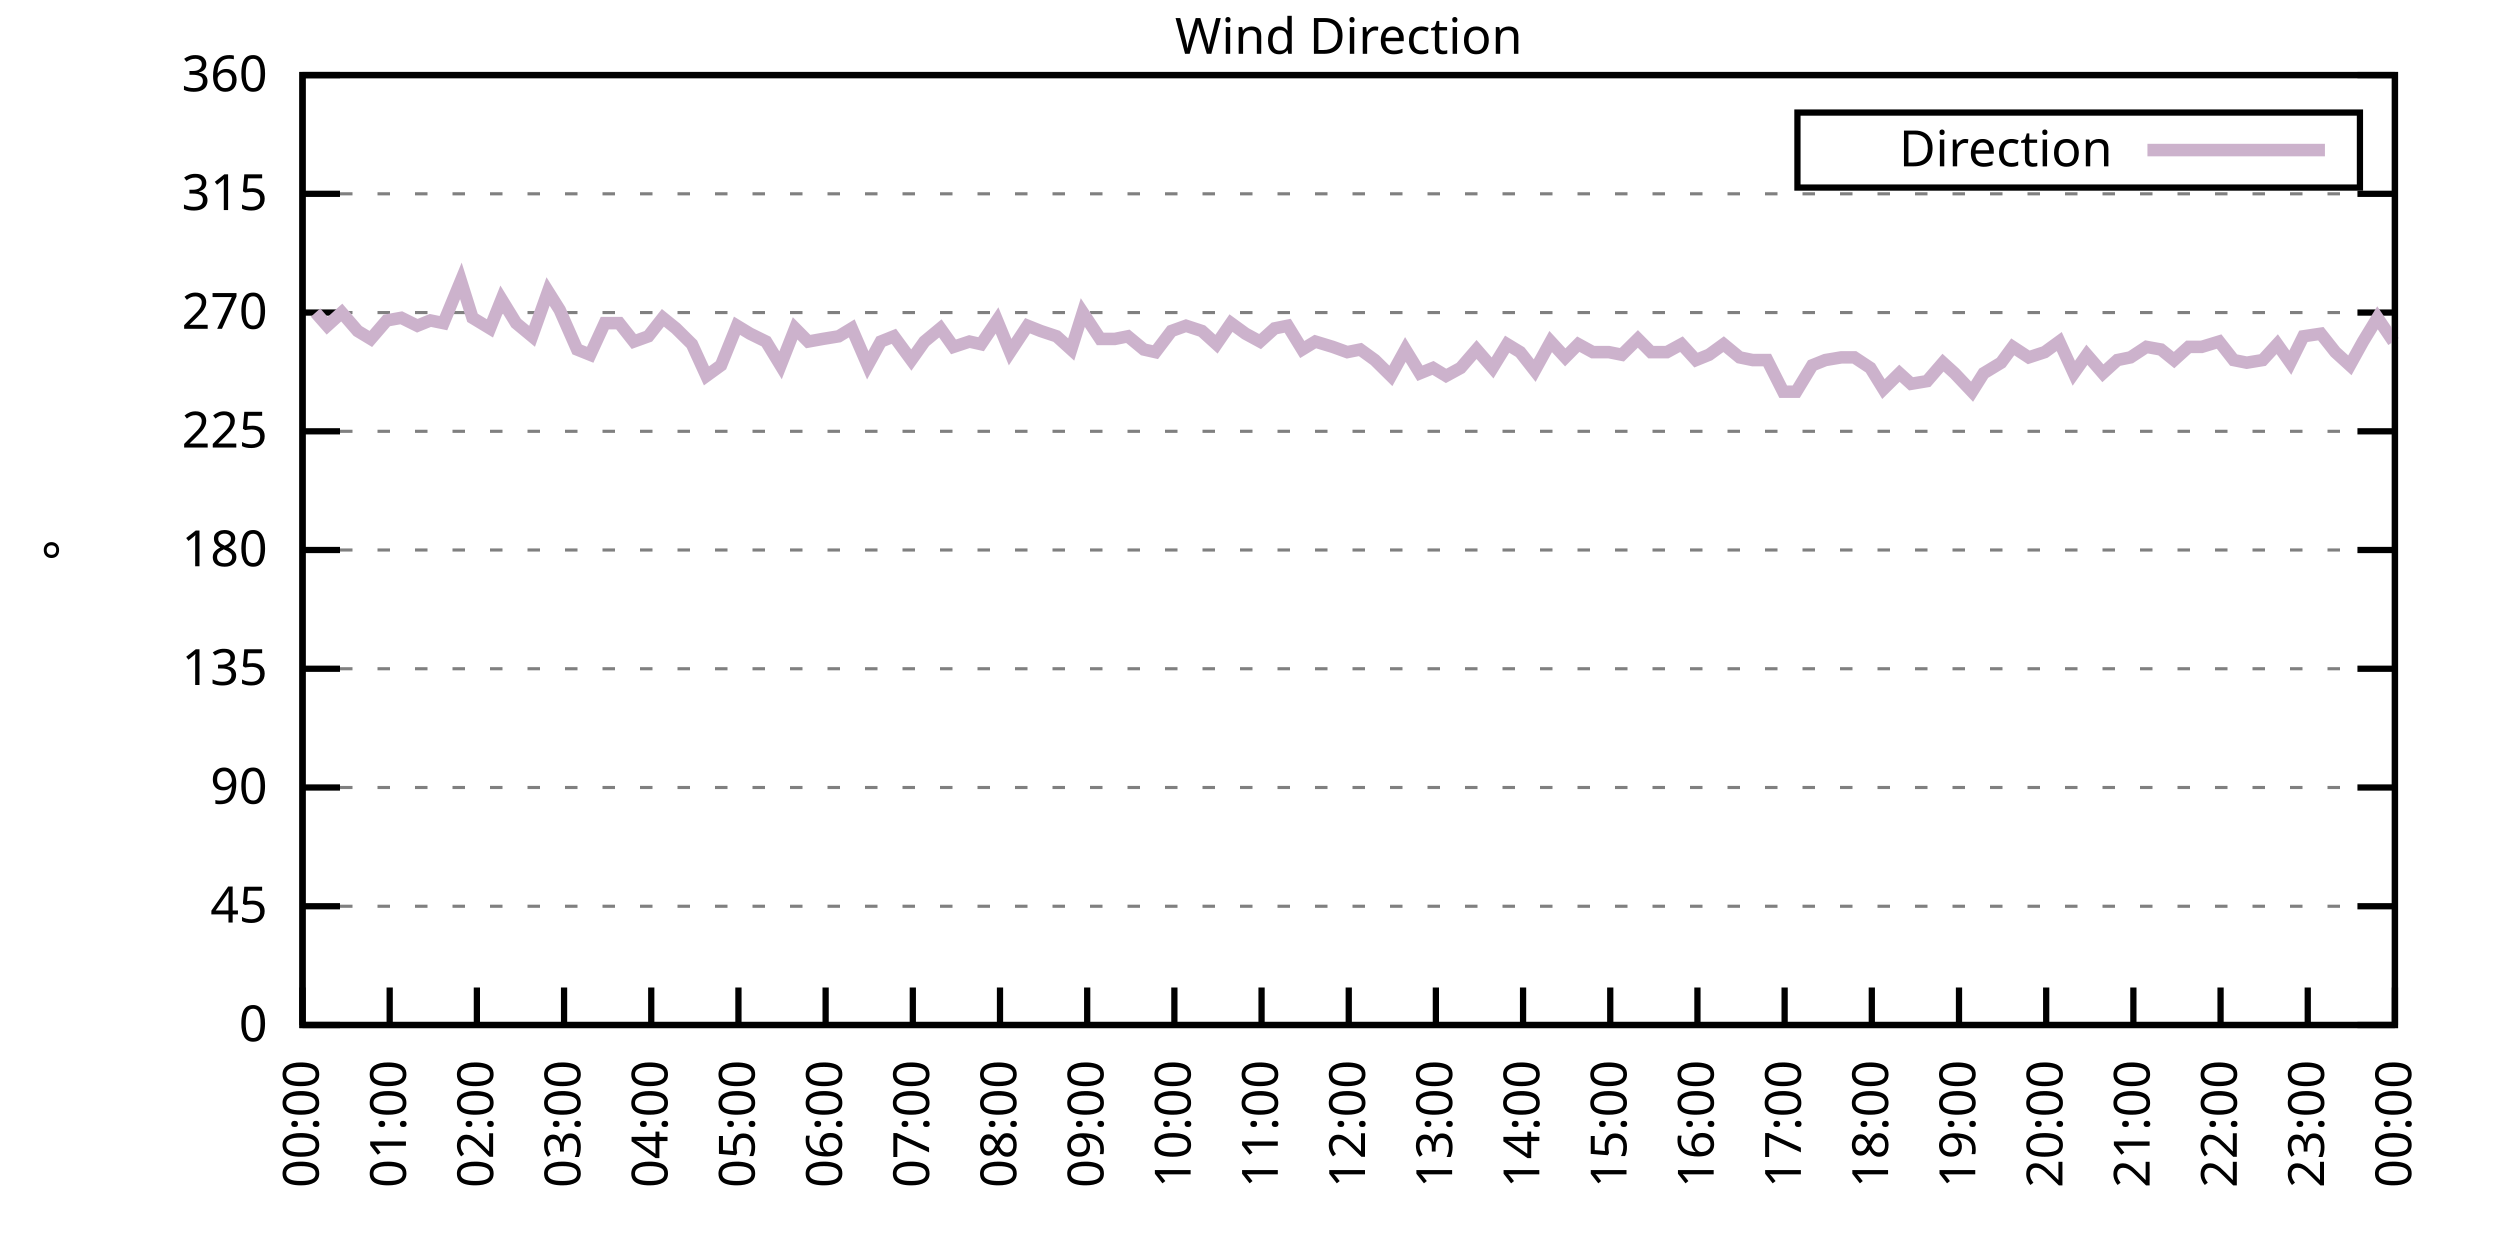
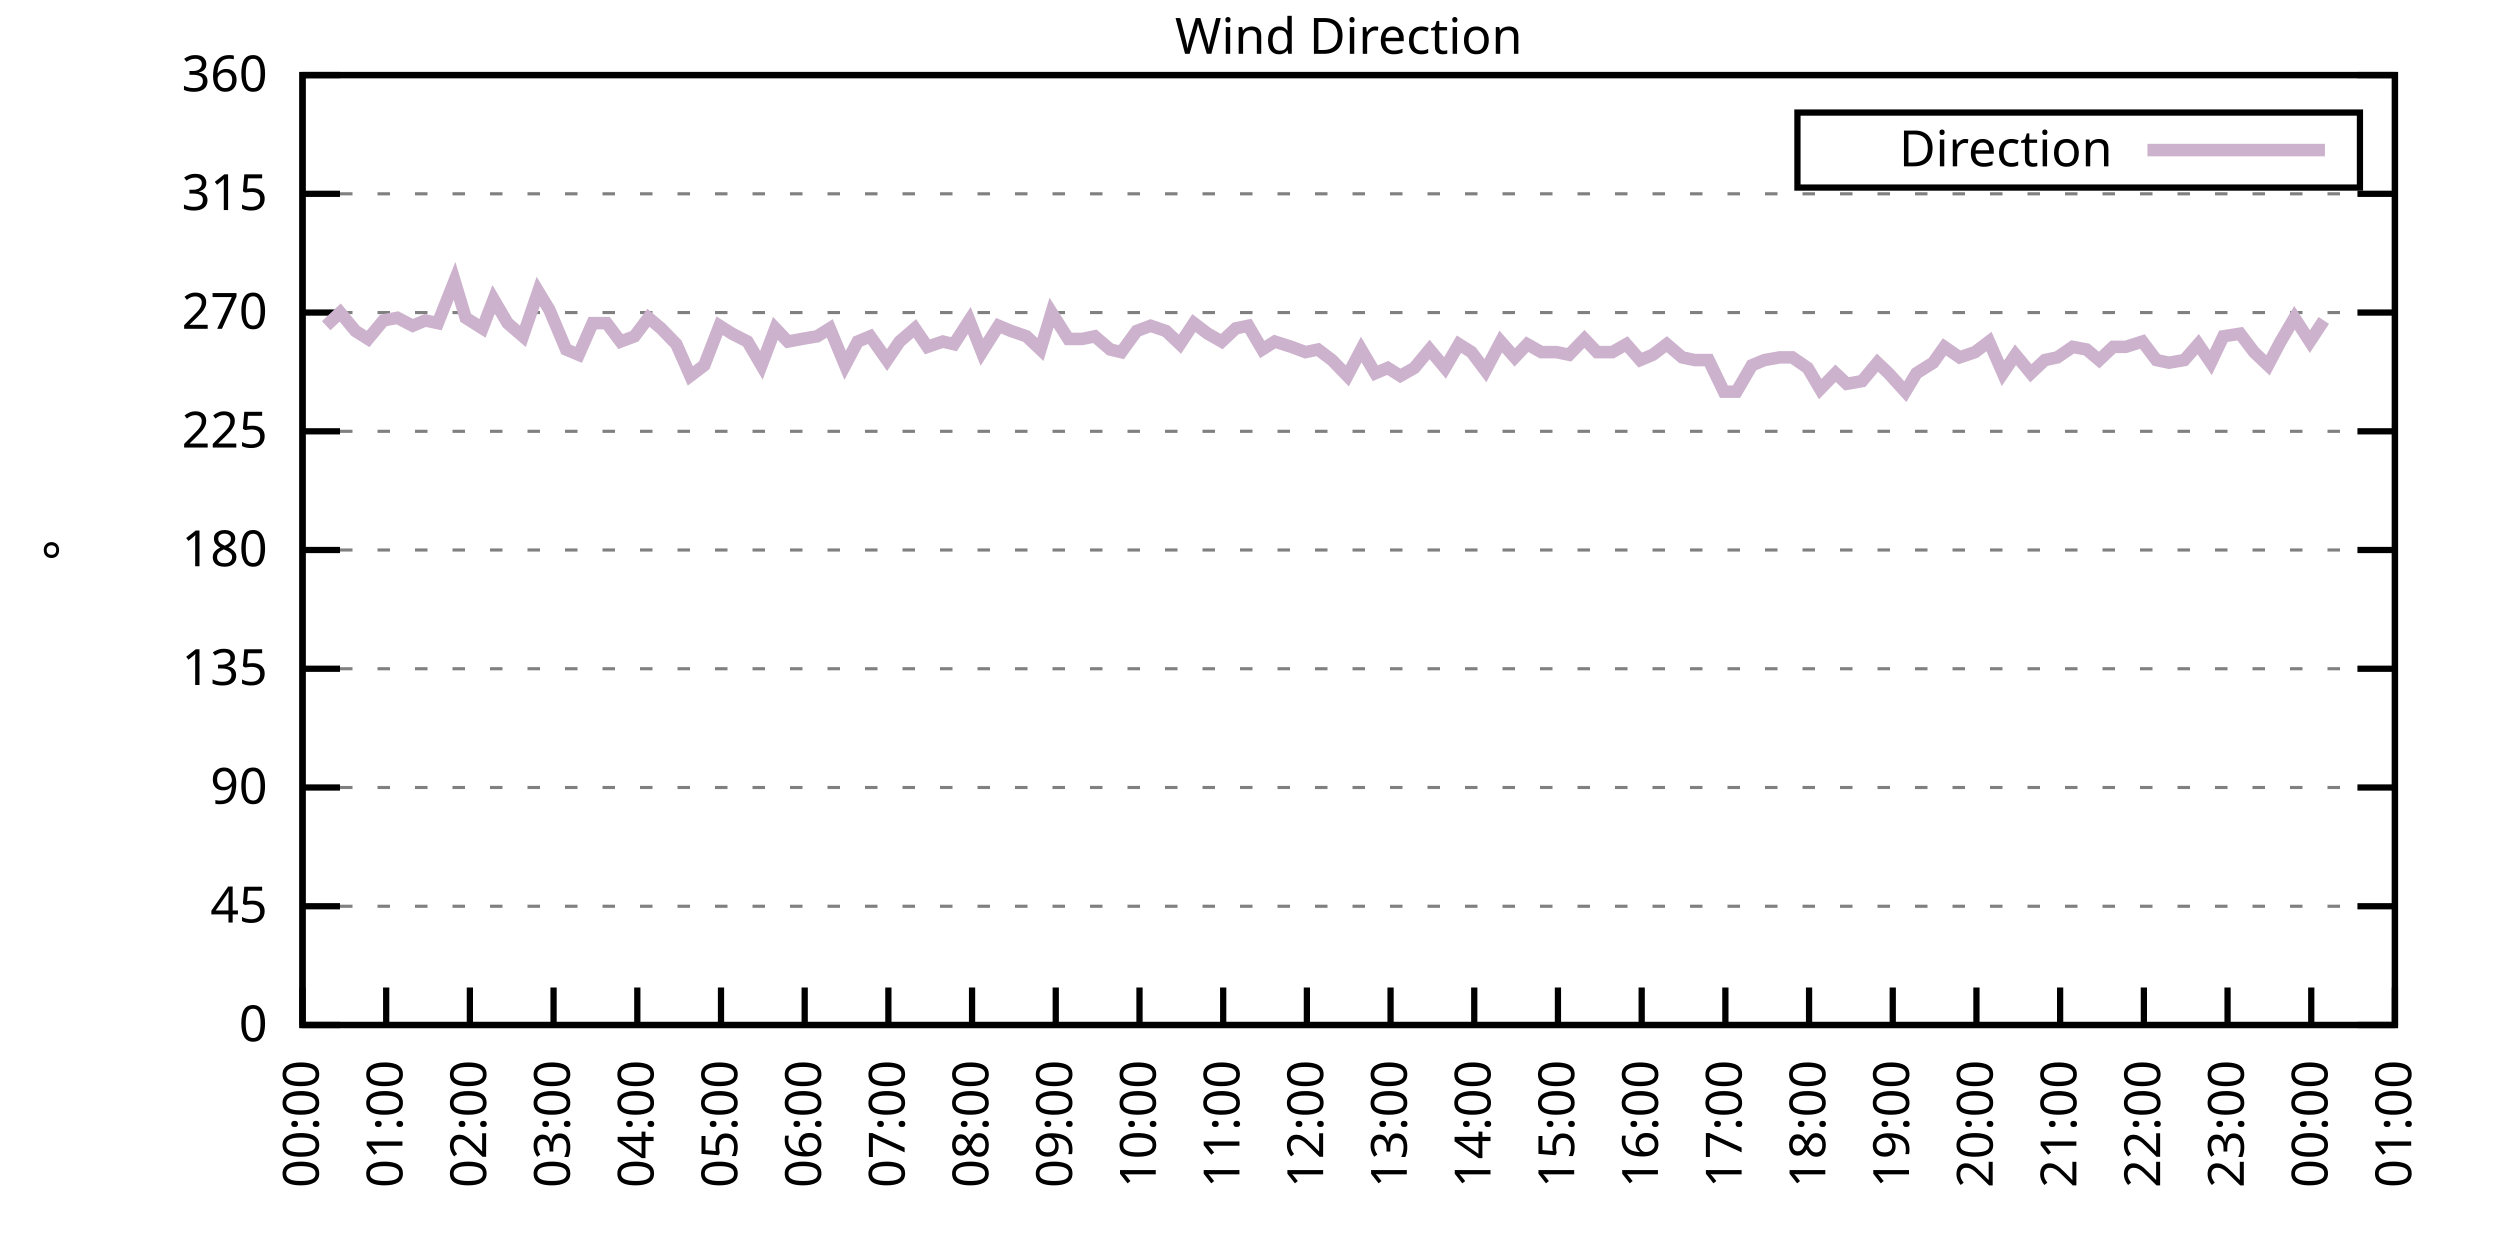
<svg xmlns="http://www.w3.org/2000/svg" xmlns:xlink="http://www.w3.org/1999/xlink" width="400" height="200" viewBox="0 0 400 200">
  <g id="gnuplot_canvas">
    <rect x="0" y="0" width="400" height="200" fill="none" />
    <defs>
      <circle id="gpDot" r="0.5" stroke-width="0.5" stroke="currentColor" />
      <path id="gpPt0" stroke-width="0.333" stroke="currentColor" d="M-1,0 h2 M0,-1 v2" />
      <path id="gpPt1" stroke-width="0.333" stroke="currentColor" d="M-1,-1 L1,1 M1,-1 L-1,1" />
      <path id="gpPt2" stroke-width="0.333" stroke="currentColor" d="M-1,0 L1,0 M0,-1 L0,1 M-1,-1 L1,1 M-1,1 L1,-1" />
      <rect id="gpPt3" stroke-width="0.333" stroke="currentColor" x="-1" y="-1" width="2" height="2" />
      <rect id="gpPt4" stroke-width="0.333" stroke="currentColor" fill="currentColor" x="-1" y="-1" width="2" height="2" />
      <circle id="gpPt5" stroke-width="0.333" stroke="currentColor" cx="0" cy="0" r="1" />
      <use xlink:href="#gpPt5" id="gpPt6" fill="currentColor" stroke="none" />
      <path id="gpPt7" stroke-width="0.333" stroke="currentColor" d="M0,-1.33 L-1.33,0.67 L1.33,0.67 z" />
      <use xlink:href="#gpPt7" id="gpPt8" fill="currentColor" stroke="none" />
      <use xlink:href="#gpPt7" id="gpPt9" stroke="currentColor" transform="rotate(180)" />
      <use xlink:href="#gpPt9" id="gpPt10" fill="currentColor" stroke="none" />
      <use xlink:href="#gpPt3" id="gpPt11" stroke="currentColor" transform="rotate(45)" />
      <use xlink:href="#gpPt11" id="gpPt12" fill="currentColor" stroke="none" />
      <path id="gpPt13" stroke-width="0.333" stroke="currentColor" d="M0,1.330 L1.265,0.411 L0.782,-1.067 L-0.782,-1.076 L-1.265,0.411 z" />
      <use xlink:href="#gpPt13" id="gpPt14" fill="currentColor" stroke="none" />
      <filter id="textbox" filterUnits="objectBoundingBox" x="0" y="0" height="1" width="1">
        <feFlood flood-color="white" flood-opacity="1" result="bgnd" />
        <feComposite in="SourceGraphic" in2="bgnd" operator="atop" />
      </filter>
      <filter id="greybox" filterUnits="objectBoundingBox" x="0" y="0" height="1" width="1">
        <feFlood flood-color="lightgrey" flood-opacity="1" result="grey" />
        <feComposite in="SourceGraphic" in2="grey" operator="atop" />
      </filter>
    </defs>
    <g fill="none" color="white" stroke="currentColor" stroke-width="1.00" stroke-linecap="butt" stroke-linejoin="miter">
</g>
    <g fill="none" color="black" stroke="currentColor" stroke-width="1.00" stroke-linecap="butt" stroke-linejoin="miter">
      <g stroke="none" shape-rendering="crispEdges">
        <polygon fill="rgb(255, 255, 255)" points="48.40,164.00 383.18,164.00 383.18,12.02 48.40,12.02 " />
      </g>
    </g>
    <g fill="none" color="black" stroke="currentColor" stroke-width="1.00" stroke-linecap="butt" stroke-linejoin="miter">
</g>
    <g fill="none" color="black" stroke="black" stroke-width="0.50" stroke-linecap="butt" stroke-linejoin="miter">
</g>
    <g fill="none" color="gray" stroke="currentColor" stroke-width="0.50" stroke-linecap="butt" stroke-linejoin="miter">
      <path stroke="gray" stroke-dasharray="2,4" class="gridline" d="M48.40,164.00 L383.19,164.00  " />
    </g>
    <g fill="none" color="gray" stroke="gray" stroke-width="1.00" stroke-linecap="butt" stroke-linejoin="miter">
</g>
    <g fill="none" color="black" stroke="currentColor" stroke-width="1.00" stroke-linecap="butt" stroke-linejoin="miter">
      <path stroke="black" d="M48.40,164.00 L54.40,164.00 M383.19,164.00 L377.19,164.00  " />
      <g transform="translate(42.80,166.60)" stroke="none" fill="black" font-family="Sans" font-size="8.00" text-anchor="end">
        <text>
          <tspan font-family="Sans"> 0</tspan>
        </text>
      </g>
    </g>
    <g fill="none" color="black" stroke="currentColor" stroke-width="1.00" stroke-linecap="butt" stroke-linejoin="miter">
</g>
    <g fill="none" color="black" stroke="black" stroke-width="0.50" stroke-linecap="butt" stroke-linejoin="miter">
</g>
    <g fill="none" color="gray" stroke="currentColor" stroke-width="0.50" stroke-linecap="butt" stroke-linejoin="miter">
      <path stroke="gray" stroke-dasharray="2,4" class="gridline" d="M48.40,145.00 L383.19,145.00  " />
    </g>
    <g fill="none" color="gray" stroke="gray" stroke-width="1.00" stroke-linecap="butt" stroke-linejoin="miter">
</g>
    <g fill="none" color="black" stroke="currentColor" stroke-width="1.00" stroke-linecap="butt" stroke-linejoin="miter">
      <path stroke="black" d="M48.40,145.00 L54.40,145.00 M383.19,145.00 L377.19,145.00  " />
      <g transform="translate(42.80,147.60)" stroke="none" fill="black" font-family="Sans" font-size="8.00" text-anchor="end">
        <text>
          <tspan font-family="Sans"> 45</tspan>
        </text>
      </g>
    </g>
    <g fill="none" color="black" stroke="currentColor" stroke-width="1.00" stroke-linecap="butt" stroke-linejoin="miter">
</g>
    <g fill="none" color="black" stroke="black" stroke-width="0.50" stroke-linecap="butt" stroke-linejoin="miter">
</g>
    <g fill="none" color="gray" stroke="currentColor" stroke-width="0.50" stroke-linecap="butt" stroke-linejoin="miter">
      <path stroke="gray" stroke-dasharray="2,4" class="gridline" d="M48.40,126.00 L383.19,126.00  " />
    </g>
    <g fill="none" color="gray" stroke="gray" stroke-width="1.00" stroke-linecap="butt" stroke-linejoin="miter">
</g>
    <g fill="none" color="black" stroke="currentColor" stroke-width="1.00" stroke-linecap="butt" stroke-linejoin="miter">
      <path stroke="black" d="M48.40,126.00 L54.40,126.00 M383.19,126.00 L377.19,126.00  " />
      <g transform="translate(42.80,128.60)" stroke="none" fill="black" font-family="Sans" font-size="8.00" text-anchor="end">
        <text>
          <tspan font-family="Sans"> 90</tspan>
        </text>
      </g>
    </g>
    <g fill="none" color="black" stroke="currentColor" stroke-width="1.00" stroke-linecap="butt" stroke-linejoin="miter">
</g>
    <g fill="none" color="black" stroke="black" stroke-width="0.50" stroke-linecap="butt" stroke-linejoin="miter">
</g>
    <g fill="none" color="gray" stroke="currentColor" stroke-width="0.50" stroke-linecap="butt" stroke-linejoin="miter">
      <path stroke="gray" stroke-dasharray="2,4" class="gridline" d="M48.40,107.00 L383.19,107.00  " />
    </g>
    <g fill="none" color="gray" stroke="gray" stroke-width="1.00" stroke-linecap="butt" stroke-linejoin="miter">
</g>
    <g fill="none" color="black" stroke="currentColor" stroke-width="1.00" stroke-linecap="butt" stroke-linejoin="miter">
      <path stroke="black" d="M48.40,107.00 L54.40,107.00 M383.19,107.00 L377.19,107.00  " />
      <g transform="translate(42.80,109.60)" stroke="none" fill="black" font-family="Sans" font-size="8.00" text-anchor="end">
        <text>
          <tspan font-family="Sans"> 135</tspan>
        </text>
      </g>
    </g>
    <g fill="none" color="black" stroke="currentColor" stroke-width="1.00" stroke-linecap="butt" stroke-linejoin="miter">
</g>
    <g fill="none" color="black" stroke="black" stroke-width="0.50" stroke-linecap="butt" stroke-linejoin="miter">
</g>
    <g fill="none" color="gray" stroke="currentColor" stroke-width="0.50" stroke-linecap="butt" stroke-linejoin="miter">
      <path stroke="gray" stroke-dasharray="2,4" class="gridline" d="M48.40,88.00 L383.19,88.00  " />
    </g>
    <g fill="none" color="gray" stroke="gray" stroke-width="1.00" stroke-linecap="butt" stroke-linejoin="miter">
</g>
    <g fill="none" color="black" stroke="currentColor" stroke-width="1.00" stroke-linecap="butt" stroke-linejoin="miter">
      <path stroke="black" d="M48.40,88.00 L54.40,88.00 M383.19,88.00 L377.19,88.00  " />
      <g transform="translate(42.80,90.60)" stroke="none" fill="black" font-family="Sans" font-size="8.00" text-anchor="end">
        <text>
          <tspan font-family="Sans"> 180</tspan>
        </text>
      </g>
    </g>
    <g fill="none" color="black" stroke="currentColor" stroke-width="1.00" stroke-linecap="butt" stroke-linejoin="miter">
</g>
    <g fill="none" color="black" stroke="black" stroke-width="0.50" stroke-linecap="butt" stroke-linejoin="miter">
</g>
    <g fill="none" color="gray" stroke="currentColor" stroke-width="0.50" stroke-linecap="butt" stroke-linejoin="miter">
      <path stroke="gray" stroke-dasharray="2,4" class="gridline" d="M48.40,69.01 L383.19,69.01  " />
    </g>
    <g fill="none" color="gray" stroke="gray" stroke-width="1.00" stroke-linecap="butt" stroke-linejoin="miter">
</g>
    <g fill="none" color="black" stroke="currentColor" stroke-width="1.00" stroke-linecap="butt" stroke-linejoin="miter">
      <path stroke="black" d="M48.40,69.01 L54.40,69.01 M383.19,69.01 L377.19,69.01  " />
      <g transform="translate(42.80,71.61)" stroke="none" fill="black" font-family="Sans" font-size="8.00" text-anchor="end">
        <text>
          <tspan font-family="Sans"> 225</tspan>
        </text>
      </g>
    </g>
    <g fill="none" color="black" stroke="currentColor" stroke-width="1.00" stroke-linecap="butt" stroke-linejoin="miter">
</g>
    <g fill="none" color="black" stroke="black" stroke-width="0.50" stroke-linecap="butt" stroke-linejoin="miter">
</g>
    <g fill="none" color="gray" stroke="currentColor" stroke-width="0.50" stroke-linecap="butt" stroke-linejoin="miter">
      <path stroke="gray" stroke-dasharray="2,4" class="gridline" d="M48.40,50.01 L383.19,50.01  " />
    </g>
    <g fill="none" color="gray" stroke="gray" stroke-width="1.00" stroke-linecap="butt" stroke-linejoin="miter">
</g>
    <g fill="none" color="black" stroke="currentColor" stroke-width="1.00" stroke-linecap="butt" stroke-linejoin="miter">
      <path stroke="black" d="M48.40,50.01 L54.40,50.01 M383.19,50.01 L377.19,50.01  " />
      <g transform="translate(42.80,52.61)" stroke="none" fill="black" font-family="Sans" font-size="8.00" text-anchor="end">
        <text>
          <tspan font-family="Sans"> 270</tspan>
        </text>
      </g>
    </g>
    <g fill="none" color="black" stroke="currentColor" stroke-width="1.00" stroke-linecap="butt" stroke-linejoin="miter">
</g>
    <g fill="none" color="black" stroke="black" stroke-width="0.50" stroke-linecap="butt" stroke-linejoin="miter">
</g>
    <g fill="none" color="gray" stroke="currentColor" stroke-width="0.50" stroke-linecap="butt" stroke-linejoin="miter">
      <path stroke="gray" stroke-dasharray="2,4" class="gridline" d="M48.40,31.01 L383.19,31.01  " />
    </g>
    <g fill="none" color="gray" stroke="gray" stroke-width="1.00" stroke-linecap="butt" stroke-linejoin="miter">
</g>
    <g fill="none" color="black" stroke="currentColor" stroke-width="1.00" stroke-linecap="butt" stroke-linejoin="miter">
      <path stroke="black" d="M48.40,31.01 L54.40,31.01 M383.19,31.01 L377.19,31.01  " />
      <g transform="translate(42.80,33.61)" stroke="none" fill="black" font-family="Sans" font-size="8.00" text-anchor="end">
        <text>
          <tspan font-family="Sans"> 315</tspan>
        </text>
      </g>
    </g>
    <g fill="none" color="black" stroke="currentColor" stroke-width="1.00" stroke-linecap="butt" stroke-linejoin="miter">
</g>
    <g fill="none" color="black" stroke="black" stroke-width="0.50" stroke-linecap="butt" stroke-linejoin="miter">
</g>
    <g fill="none" color="gray" stroke="currentColor" stroke-width="0.50" stroke-linecap="butt" stroke-linejoin="miter">
      <path stroke="gray" stroke-dasharray="2,4" class="gridline" d="M48.40,12.01 L383.19,12.01  " />
    </g>
    <g fill="none" color="gray" stroke="gray" stroke-width="1.00" stroke-linecap="butt" stroke-linejoin="miter">
</g>
    <g fill="none" color="black" stroke="currentColor" stroke-width="1.00" stroke-linecap="butt" stroke-linejoin="miter">
      <path stroke="black" d="M48.40,12.01 L54.40,12.01 M383.19,12.01 L377.19,12.01  " />
      <g transform="translate(42.80,14.61)" stroke="none" fill="black" font-family="Sans" font-size="8.00" text-anchor="end">
        <text>
          <tspan font-family="Sans"> 360</tspan>
        </text>
      </g>
    </g>
    <g fill="none" color="black" stroke="currentColor" stroke-width="1.00" stroke-linecap="butt" stroke-linejoin="miter">
      <path stroke="black" d="M48.40,164.00 L48.40,158.00  " />
      <g transform="translate(51.00,169.60) rotate(270.00)" stroke="none" fill="black" font-family="Sans" font-size="8.00" text-anchor="end">
        <text>
          <tspan font-family="Sans">00:00</tspan>
        </text>
      </g>
    </g>
    <g fill="none" color="black" stroke="currentColor" stroke-width="1.00" stroke-linecap="butt" stroke-linejoin="miter">
-       <path stroke="black" d="M62.35,164.00 L62.35,158.00  " />
-       <g transform="translate(64.95,169.60) rotate(270.00)" stroke="none" fill="black" font-family="Sans" font-size="8.00" text-anchor="end">
+       <path stroke="black" d="M61.79,164.00 L61.79,158.00  " />
+       <g transform="translate(64.39,169.60) rotate(270.00)" stroke="none" fill="black" font-family="Sans" font-size="8.00" text-anchor="end">
        <text>
          <tspan font-family="Sans">01:00</tspan>
        </text>
      </g>
    </g>
    <g fill="none" color="black" stroke="currentColor" stroke-width="1.00" stroke-linecap="butt" stroke-linejoin="miter">
-       <path stroke="black" d="M76.30,164.00 L76.30,158.00  " />
-       <g transform="translate(78.90,169.60) rotate(270.00)" stroke="none" fill="black" font-family="Sans" font-size="8.00" text-anchor="end">
+       <path stroke="black" d="M75.18,164.00 L75.18,158.00  " />
+       <g transform="translate(77.78,169.60) rotate(270.00)" stroke="none" fill="black" font-family="Sans" font-size="8.00" text-anchor="end">
        <text>
          <tspan font-family="Sans">02:00</tspan>
        </text>
      </g>
    </g>
    <g fill="none" color="black" stroke="currentColor" stroke-width="1.00" stroke-linecap="butt" stroke-linejoin="miter">
-       <path stroke="black" d="M90.25,164.00 L90.25,158.00  " />
-       <g transform="translate(92.85,169.60) rotate(270.00)" stroke="none" fill="black" font-family="Sans" font-size="8.00" text-anchor="end">
+       <path stroke="black" d="M88.57,164.00 L88.57,158.00  " />
+       <g transform="translate(91.17,169.60) rotate(270.00)" stroke="none" fill="black" font-family="Sans" font-size="8.00" text-anchor="end">
        <text>
          <tspan font-family="Sans">03:00</tspan>
        </text>
      </g>
    </g>
    <g fill="none" color="black" stroke="currentColor" stroke-width="1.00" stroke-linecap="butt" stroke-linejoin="miter">
-       <path stroke="black" d="M104.20,164.00 L104.20,158.00  " />
-       <g transform="translate(106.80,169.60) rotate(270.00)" stroke="none" fill="black" font-family="Sans" font-size="8.00" text-anchor="end">
+       <path stroke="black" d="M101.97,164.00 L101.97,158.00  " />
+       <g transform="translate(104.57,169.60) rotate(270.00)" stroke="none" fill="black" font-family="Sans" font-size="8.00" text-anchor="end">
        <text>
          <tspan font-family="Sans">04:00</tspan>
        </text>
      </g>
    </g>
    <g fill="none" color="black" stroke="currentColor" stroke-width="1.00" stroke-linecap="butt" stroke-linejoin="miter">
-       <path stroke="black" d="M118.15,164.00 L118.15,158.00  " />
-       <g transform="translate(120.75,169.60) rotate(270.00)" stroke="none" fill="black" font-family="Sans" font-size="8.00" text-anchor="end">
+       <path stroke="black" d="M115.36,164.00 L115.36,158.00  " />
+       <g transform="translate(117.96,169.60) rotate(270.00)" stroke="none" fill="black" font-family="Sans" font-size="8.00" text-anchor="end">
        <text>
          <tspan font-family="Sans">05:00</tspan>
        </text>
      </g>
    </g>
    <g fill="none" color="black" stroke="currentColor" stroke-width="1.00" stroke-linecap="butt" stroke-linejoin="miter">
-       <path stroke="black" d="M132.10,164.00 L132.10,158.00  " />
-       <g transform="translate(134.70,169.60) rotate(270.00)" stroke="none" fill="black" font-family="Sans" font-size="8.00" text-anchor="end">
+       <path stroke="black" d="M128.75,164.00 L128.75,158.00  " />
+       <g transform="translate(131.35,169.60) rotate(270.00)" stroke="none" fill="black" font-family="Sans" font-size="8.00" text-anchor="end">
        <text>
          <tspan font-family="Sans">06:00</tspan>
        </text>
      </g>
    </g>
    <g fill="none" color="black" stroke="currentColor" stroke-width="1.00" stroke-linecap="butt" stroke-linejoin="miter">
-       <path stroke="black" d="M146.05,164.00 L146.05,158.00  " />
-       <g transform="translate(148.65,169.60) rotate(270.00)" stroke="none" fill="black" font-family="Sans" font-size="8.00" text-anchor="end">
+       <path stroke="black" d="M142.14,164.00 L142.14,158.00  " />
+       <g transform="translate(144.74,169.60) rotate(270.00)" stroke="none" fill="black" font-family="Sans" font-size="8.00" text-anchor="end">
        <text>
          <tspan font-family="Sans">07:00</tspan>
        </text>
      </g>
    </g>
    <g fill="none" color="black" stroke="currentColor" stroke-width="1.00" stroke-linecap="butt" stroke-linejoin="miter">
-       <path stroke="black" d="M160.00,164.00 L160.00,158.00  " />
-       <g transform="translate(162.60,169.60) rotate(270.00)" stroke="none" fill="black" font-family="Sans" font-size="8.00" text-anchor="end">
+       <path stroke="black" d="M155.53,164.00 L155.53,158.00  " />
+       <g transform="translate(158.13,169.60) rotate(270.00)" stroke="none" fill="black" font-family="Sans" font-size="8.00" text-anchor="end">
        <text>
          <tspan font-family="Sans">08:00</tspan>
        </text>
      </g>
    </g>
    <g fill="none" color="black" stroke="currentColor" stroke-width="1.00" stroke-linecap="butt" stroke-linejoin="miter">
-       <path stroke="black" d="M173.95,164.00 L173.95,158.00  " />
-       <g transform="translate(176.55,169.60) rotate(270.00)" stroke="none" fill="black" font-family="Sans" font-size="8.00" text-anchor="end">
+       <path stroke="black" d="M168.92,164.00 L168.92,158.00  " />
+       <g transform="translate(171.52,169.60) rotate(270.00)" stroke="none" fill="black" font-family="Sans" font-size="8.00" text-anchor="end">
        <text>
          <tspan font-family="Sans">09:00</tspan>
        </text>
      </g>
    </g>
    <g fill="none" color="black" stroke="currentColor" stroke-width="1.00" stroke-linecap="butt" stroke-linejoin="miter">
-       <path stroke="black" d="M187.90,164.00 L187.90,158.00  " />
-       <g transform="translate(190.50,169.60) rotate(270.00)" stroke="none" fill="black" font-family="Sans" font-size="8.00" text-anchor="end">
+       <path stroke="black" d="M182.32,164.00 L182.32,158.00  " />
+       <g transform="translate(184.92,169.60) rotate(270.00)" stroke="none" fill="black" font-family="Sans" font-size="8.00" text-anchor="end">
        <text>
          <tspan font-family="Sans">10:00</tspan>
        </text>
      </g>
    </g>
    <g fill="none" color="black" stroke="currentColor" stroke-width="1.00" stroke-linecap="butt" stroke-linejoin="miter">
-       <path stroke="black" d="M201.85,164.00 L201.85,158.00  " />
-       <g transform="translate(204.45,169.60) rotate(270.00)" stroke="none" fill="black" font-family="Sans" font-size="8.00" text-anchor="end">
+       <path stroke="black" d="M195.71,164.00 L195.71,158.00  " />
+       <g transform="translate(198.31,169.60) rotate(270.00)" stroke="none" fill="black" font-family="Sans" font-size="8.00" text-anchor="end">
        <text>
          <tspan font-family="Sans">11:00</tspan>
        </text>
      </g>
    </g>
    <g fill="none" color="black" stroke="currentColor" stroke-width="1.00" stroke-linecap="butt" stroke-linejoin="miter">
-       <path stroke="black" d="M215.80,164.00 L215.80,158.00  " />
-       <g transform="translate(218.40,169.60) rotate(270.00)" stroke="none" fill="black" font-family="Sans" font-size="8.00" text-anchor="end">
+       <path stroke="black" d="M209.10,164.00 L209.10,158.00  " />
+       <g transform="translate(211.70,169.60) rotate(270.00)" stroke="none" fill="black" font-family="Sans" font-size="8.00" text-anchor="end">
        <text>
          <tspan font-family="Sans">12:00</tspan>
        </text>
      </g>
    </g>
    <g fill="none" color="black" stroke="currentColor" stroke-width="1.00" stroke-linecap="butt" stroke-linejoin="miter">
-       <path stroke="black" d="M229.74,164.00 L229.74,158.00  " />
-       <g transform="translate(232.34,169.60) rotate(270.00)" stroke="none" fill="black" font-family="Sans" font-size="8.00" text-anchor="end">
+       <path stroke="black" d="M222.49,164.00 L222.49,158.00  " />
+       <g transform="translate(225.09,169.60) rotate(270.00)" stroke="none" fill="black" font-family="Sans" font-size="8.00" text-anchor="end">
        <text>
          <tspan font-family="Sans">13:00</tspan>
        </text>
      </g>
    </g>
    <g fill="none" color="black" stroke="currentColor" stroke-width="1.00" stroke-linecap="butt" stroke-linejoin="miter">
-       <path stroke="black" d="M243.69,164.00 L243.69,158.00  " />
-       <g transform="translate(246.29,169.60) rotate(270.00)" stroke="none" fill="black" font-family="Sans" font-size="8.00" text-anchor="end">
+       <path stroke="black" d="M235.88,164.00 L235.88,158.00  " />
+       <g transform="translate(238.48,169.60) rotate(270.00)" stroke="none" fill="black" font-family="Sans" font-size="8.00" text-anchor="end">
        <text>
          <tspan font-family="Sans">14:00</tspan>
        </text>
      </g>
    </g>
    <g fill="none" color="black" stroke="currentColor" stroke-width="1.00" stroke-linecap="butt" stroke-linejoin="miter">
-       <path stroke="black" d="M257.64,164.00 L257.64,158.00  " />
-       <g transform="translate(260.24,169.60) rotate(270.00)" stroke="none" fill="black" font-family="Sans" font-size="8.00" text-anchor="end">
+       <path stroke="black" d="M249.27,164.00 L249.27,158.00  " />
+       <g transform="translate(251.87,169.60) rotate(270.00)" stroke="none" fill="black" font-family="Sans" font-size="8.00" text-anchor="end">
        <text>
          <tspan font-family="Sans">15:00</tspan>
        </text>
      </g>
    </g>
    <g fill="none" color="black" stroke="currentColor" stroke-width="1.00" stroke-linecap="butt" stroke-linejoin="miter">
-       <path stroke="black" d="M271.59,164.00 L271.59,158.00  " />
-       <g transform="translate(274.19,169.60) rotate(270.00)" stroke="none" fill="black" font-family="Sans" font-size="8.00" text-anchor="end">
+       <path stroke="black" d="M262.67,164.00 L262.67,158.00  " />
+       <g transform="translate(265.27,169.60) rotate(270.00)" stroke="none" fill="black" font-family="Sans" font-size="8.00" text-anchor="end">
        <text>
          <tspan font-family="Sans">16:00</tspan>
        </text>
      </g>
    </g>
    <g fill="none" color="black" stroke="currentColor" stroke-width="1.00" stroke-linecap="butt" stroke-linejoin="miter">
-       <path stroke="black" d="M285.54,164.00 L285.54,158.00  " />
-       <g transform="translate(288.14,169.60) rotate(270.00)" stroke="none" fill="black" font-family="Sans" font-size="8.00" text-anchor="end">
+       <path stroke="black" d="M276.06,164.00 L276.06,158.00  " />
+       <g transform="translate(278.66,169.60) rotate(270.00)" stroke="none" fill="black" font-family="Sans" font-size="8.00" text-anchor="end">
        <text>
          <tspan font-family="Sans">17:00</tspan>
        </text>
      </g>
    </g>
    <g fill="none" color="black" stroke="currentColor" stroke-width="1.00" stroke-linecap="butt" stroke-linejoin="miter">
-       <path stroke="black" d="M299.49,164.00 L299.49,158.00  " />
-       <g transform="translate(302.09,169.60) rotate(270.00)" stroke="none" fill="black" font-family="Sans" font-size="8.00" text-anchor="end">
+       <path stroke="black" d="M289.45,164.00 L289.45,158.00  " />
+       <g transform="translate(292.05,169.60) rotate(270.00)" stroke="none" fill="black" font-family="Sans" font-size="8.00" text-anchor="end">
        <text>
          <tspan font-family="Sans">18:00</tspan>
        </text>
      </g>
    </g>
    <g fill="none" color="black" stroke="currentColor" stroke-width="1.00" stroke-linecap="butt" stroke-linejoin="miter">
-       <path stroke="black" d="M313.44,164.00 L313.44,158.00  " />
-       <g transform="translate(316.04,169.60) rotate(270.00)" stroke="none" fill="black" font-family="Sans" font-size="8.00" text-anchor="end">
+       <path stroke="black" d="M302.84,164.00 L302.84,158.00  " />
+       <g transform="translate(305.44,169.60) rotate(270.00)" stroke="none" fill="black" font-family="Sans" font-size="8.00" text-anchor="end">
        <text>
          <tspan font-family="Sans">19:00</tspan>
        </text>
      </g>
    </g>
    <g fill="none" color="black" stroke="currentColor" stroke-width="1.00" stroke-linecap="butt" stroke-linejoin="miter">
-       <path stroke="black" d="M327.39,164.00 L327.39,158.00  " />
-       <g transform="translate(329.99,169.60) rotate(270.00)" stroke="none" fill="black" font-family="Sans" font-size="8.00" text-anchor="end">
+       <path stroke="black" d="M316.23,164.00 L316.23,158.00  " />
+       <g transform="translate(318.83,169.60) rotate(270.00)" stroke="none" fill="black" font-family="Sans" font-size="8.00" text-anchor="end">
        <text>
          <tspan font-family="Sans">20:00</tspan>
        </text>
      </g>
    </g>
    <g fill="none" color="black" stroke="currentColor" stroke-width="1.00" stroke-linecap="butt" stroke-linejoin="miter">
-       <path stroke="black" d="M341.34,164.00 L341.34,158.00  " />
-       <g transform="translate(343.94,169.60) rotate(270.00)" stroke="none" fill="black" font-family="Sans" font-size="8.00" text-anchor="end">
+       <path stroke="black" d="M329.62,164.00 L329.62,158.00  " />
+       <g transform="translate(332.22,169.60) rotate(270.00)" stroke="none" fill="black" font-family="Sans" font-size="8.00" text-anchor="end">
        <text>
          <tspan font-family="Sans">21:00</tspan>
        </text>
      </g>
    </g>
    <g fill="none" color="black" stroke="currentColor" stroke-width="1.00" stroke-linecap="butt" stroke-linejoin="miter">
-       <path stroke="black" d="M355.29,164.00 L355.29,158.00  " />
-       <g transform="translate(357.89,169.60) rotate(270.00)" stroke="none" fill="black" font-family="Sans" font-size="8.00" text-anchor="end">
+       <path stroke="black" d="M343.02,164.00 L343.02,158.00  " />
+       <g transform="translate(345.62,169.60) rotate(270.00)" stroke="none" fill="black" font-family="Sans" font-size="8.00" text-anchor="end">
        <text>
          <tspan font-family="Sans">22:00</tspan>
        </text>
      </g>
    </g>
    <g fill="none" color="black" stroke="currentColor" stroke-width="1.00" stroke-linecap="butt" stroke-linejoin="miter">
-       <path stroke="black" d="M369.24,164.00 L369.24,158.00  " />
-       <g transform="translate(371.84,169.60) rotate(270.00)" stroke="none" fill="black" font-family="Sans" font-size="8.00" text-anchor="end">
+       <path stroke="black" d="M356.41,164.00 L356.41,158.00  " />
+       <g transform="translate(359.01,169.60) rotate(270.00)" stroke="none" fill="black" font-family="Sans" font-size="8.00" text-anchor="end">
        <text>
          <tspan font-family="Sans">23:00</tspan>
+         </text>
+       </g>
+     </g>
+     <g fill="none" color="black" stroke="currentColor" stroke-width="1.00" stroke-linecap="butt" stroke-linejoin="miter">
+       <path stroke="black" d="M369.80,164.00 L369.80,158.00  " />
+       <g transform="translate(372.40,169.60) rotate(270.00)" stroke="none" fill="black" font-family="Sans" font-size="8.00" text-anchor="end">
+         <text>
+           <tspan font-family="Sans">00:00</tspan>
        </text>
      </g>
    </g>
    <g fill="none" color="black" stroke="currentColor" stroke-width="1.00" stroke-linecap="butt" stroke-linejoin="miter">
      <path stroke="black" d="M383.19,164.00 L383.19,158.00  " />
      <g transform="translate(385.79,169.60) rotate(270.00)" stroke="none" fill="black" font-family="Sans" font-size="8.00" text-anchor="end">
        <text>
-           <tspan font-family="Sans">00:00</tspan>
+           <tspan font-family="Sans">01:00</tspan>
        </text>
      </g>
    </g>
    <g fill="none" color="black" stroke="currentColor" stroke-width="1.00" stroke-linecap="butt" stroke-linejoin="miter">
</g>
    <g fill="none" color="black" stroke="currentColor" stroke-width="1.00" stroke-linecap="butt" stroke-linejoin="miter">
      <path stroke="black" d="M48.40,12.01 L48.40,164.00 L383.19,164.00 L383.19,12.01 L48.40,12.01 Z  " />
    </g>
    <g fill="none" color="black" stroke="currentColor" stroke-width="1.00" stroke-linecap="butt" stroke-linejoin="miter">
</g>
    <g fill="none" color="black" stroke="currentColor" stroke-width="1.00" stroke-linecap="butt" stroke-linejoin="miter">
      <path stroke="black" d="M287.59,30.01 L287.59,18.01 L377.59,18.01 L377.59,30.01 L287.59,30.01 Z  " />
    </g>
    <g id="Wind_direction_plot_1">
      <g fill="none" color="white" stroke="black" stroke-width="2.00" stroke-linecap="butt" stroke-linejoin="miter">
</g>
      <g fill="none" color="black" stroke="currentColor" stroke-width="2.00" stroke-linecap="butt" stroke-linejoin="miter">
        <g transform="translate(337.99,26.61)" stroke="none" fill="black" font-family="Sans" font-size="8.00" text-anchor="end">
          <text>
            <tspan font-family="Sans">Direction</tspan>
          </text>
        </g>
      </g>
      <g fill="none" color="black" stroke="currentColor" stroke-width="2.00" stroke-linecap="butt" stroke-linejoin="miter">
-         <path stroke="rgb(204, 178, 204)" d="M343.59,24.01 L371.99,24.01 M50.49,50.01 L52.35,52.12 L54.68,50.01 L57.23,52.96 L59.33,54.23 L61.88,51.27   L64.21,50.85 L66.77,52.12 L68.86,51.27 L70.95,51.70 L73.74,44.94 L75.60,50.85 L78.39,52.54 L80.25,47.90   L82.58,51.70 L85.13,53.81 L87.69,46.63 L89.55,49.59 L92.34,55.92 L94.43,56.76 L96.76,51.70 L99.08,51.70   L101.41,54.65 L103.73,53.81 L106.06,50.85 L108.15,52.54 L110.71,55.07 L113.03,60.14 L115.36,58.45 L117.92,52.12   L120.01,53.39 L122.57,54.65 L124.89,58.45 L127.22,52.54 L129.31,54.65 L131.63,54.23 L134.19,53.81 L136.28,52.54   L138.84,58.45 L140.93,54.65 L143.02,53.81 L145.81,57.61 L147.91,54.65 L150.46,52.54 L152.56,55.50 L155.11,54.65   L156.97,55.07 L159.53,51.27 L161.62,56.34 L164.41,52.12 L166.51,52.96 L169.06,53.81 L171.39,55.92 L173.25,50.01   L176.04,54.23 L178.36,54.23 L180.46,53.81 L183.01,55.92 L184.87,56.34 L187.43,52.96 L189.76,52.12 L192.31,52.96   L194.64,55.07 L196.96,51.70 L199.29,53.39 L201.61,54.65 L203.94,52.54 L206.03,52.12 L208.36,55.92 L210.45,54.65   L213.24,55.50 L215.56,56.34 L217.65,55.92 L219.98,57.61 L222.54,60.14 L224.86,55.92 L227.19,59.72 L229.28,58.87   L231.37,60.14 L233.70,58.87 L236.25,55.92 L238.81,58.87 L241.14,55.07 L243.23,56.34 L245.55,59.30 L248.11,54.65   L250.44,57.18 L252.53,55.07 L254.85,56.34 L257.41,56.34 L259.50,56.76 L262.06,54.23 L264.15,56.34 L266.71,56.34   L269.04,55.07 L271.36,57.61 L273.45,56.76 L275.78,55.07 L278.34,57.18 L280.43,57.61 L282.75,57.61 L285.31,62.67   L287.40,62.67 L289.96,58.45 L292.05,57.61 L294.61,57.18 L296.70,57.18 L299.26,58.87 L301.35,62.25 L303.91,59.72   L305.77,61.41 L308.33,60.98 L310.88,58.03 L312.74,59.72 L315.53,62.67 L317.39,59.72 L320.18,58.03 L322.04,55.50   L324.60,57.18 L327.16,56.34 L329.48,54.65 L331.81,59.72 L333.90,56.76 L336.46,59.72 L338.78,57.61 L340.88,57.18   L343.43,55.50 L345.76,55.92 L347.85,57.61 L350.18,55.50 L352.27,55.50 L355.06,54.65 L357.38,57.61 L359.48,58.03   L362.03,57.61 L364.36,55.07 L366.45,58.03 L368.54,53.81 L371.33,53.39 L373.66,56.34 L375.98,58.45 L378.08,54.65   L380.40,50.85 L382.96,54.65  " />
+         <path stroke="rgb(204, 178, 204)" d="M343.59,24.01 L371.99,24.01 M52.19,52.12 L54.43,50.01 L56.88,52.96 L58.89,54.23 L61.35,51.27 L63.58,50.85   L66.03,52.12 L68.04,51.27 L70.05,51.70 L72.73,44.94 L74.51,50.85 L77.19,52.54 L78.98,47.90 L81.21,51.70   L83.66,53.81 L86.12,46.63 L87.91,49.59 L90.58,55.92 L92.59,56.76 L94.82,51.70 L97.06,51.70 L99.29,54.65   L101.52,53.81 L103.75,50.85 L105.76,52.54 L108.22,55.07 L110.45,60.14 L112.68,58.45 L115.13,52.12 L117.14,53.39   L119.60,54.65 L121.83,58.45 L124.06,52.54 L126.07,54.65 L128.30,54.23 L130.76,53.81 L132.77,52.54 L135.22,58.45   L137.23,54.65 L139.24,53.81 L141.92,57.61 L143.93,54.65 L146.38,52.54 L148.39,55.50 L150.85,54.65 L152.63,55.07   L155.09,51.27 L157.10,56.34 L159.77,52.12 L161.78,52.96 L164.24,53.81 L166.47,55.92 L168.25,50.01 L170.93,54.23   L173.17,54.23 L175.17,53.81 L177.63,55.92 L179.41,56.34 L181.87,52.96 L184.10,52.12 L186.56,52.96 L188.79,55.07   L191.02,51.70 L193.25,53.39 L195.48,54.65 L197.72,52.54 L199.73,52.12 L201.96,55.92 L203.97,54.65 L206.64,55.50   L208.88,56.34 L210.88,55.92 L213.12,57.61 L215.57,60.14 L217.80,55.92 L220.04,59.72 L222.04,58.87 L224.05,60.14   L226.29,58.87 L228.74,55.92 L231.20,58.87 L233.43,55.07 L235.44,56.34 L237.67,59.30 L240.12,54.65 L242.36,57.18   L244.36,55.07 L246.60,56.34 L249.05,56.34 L251.06,56.76 L253.51,54.23 L255.52,56.34 L257.98,56.34 L260.21,55.07   L262.44,57.61 L264.45,56.76 L266.68,55.07 L269.14,57.18 L271.15,57.61 L273.38,57.61 L275.83,62.67 L277.84,62.67   L280.30,58.45 L282.31,57.61 L284.76,57.18 L286.77,57.18 L289.23,58.87 L291.23,62.25 L293.69,59.72 L295.48,61.41   L297.93,60.98 L300.39,58.03 L302.17,59.72 L304.85,62.67 L306.63,59.72 L309.31,58.03 L311.10,55.50 L313.55,57.18   L316.01,56.34 L318.24,54.65 L320.47,59.72 L322.48,56.76 L324.94,59.72 L327.17,57.61 L329.18,57.18 L331.63,55.50   L333.86,55.92 L335.87,57.61 L338.10,55.50 L340.11,55.50 L342.79,54.65 L345.02,57.61 L347.03,58.03 L349.49,57.61   L351.72,55.07 L353.73,58.03 L355.74,53.81 L358.42,53.39 L360.65,56.34 L362.88,58.45 L364.89,54.65 L367.12,50.85   L369.58,54.65 L371.81,51.27  " />
      </g>
    </g>
    <g fill="none" color="black" stroke="currentColor" stroke-width="2.00" stroke-linecap="butt" stroke-linejoin="miter">
</g>
    <g fill="none" color="black" stroke="black" stroke-width="1.00" stroke-linecap="butt" stroke-linejoin="miter">
</g>
    <g fill="none" color="black" stroke="currentColor" stroke-width="1.00" stroke-linecap="butt" stroke-linejoin="miter">
      <path stroke="black" d="M48.40,12.01 L48.40,164.00 L383.19,164.00 L383.19,12.01 L48.40,12.01 Z  " />
      <g transform="translate(12.80,88.01) rotate(270.00)" stroke="none" fill="black" font-family="Sans" font-size="8.00" text-anchor="middle">
        <text>
          <tspan font-family="Sans">°</tspan>
        </text>
      </g>
    </g>
    <g fill="none" color="black" stroke="currentColor" stroke-width="1.00" stroke-linecap="butt" stroke-linejoin="miter">
</g>
    <g fill="none" color="black" stroke="currentColor" stroke-width="1.00" stroke-linecap="butt" stroke-linejoin="miter">
      <g transform="translate(215.79,8.61)" stroke="none" fill="black" font-family="Sans" font-size="8.00" text-anchor="middle">
        <text>
          <tspan font-family="Sans">Wind Direction</tspan>
        </text>
      </g>
    </g>
    <g fill="none" color="black" stroke="currentColor" stroke-width="1.00" stroke-linecap="butt" stroke-linejoin="miter">
</g>
  </g>
</svg>
